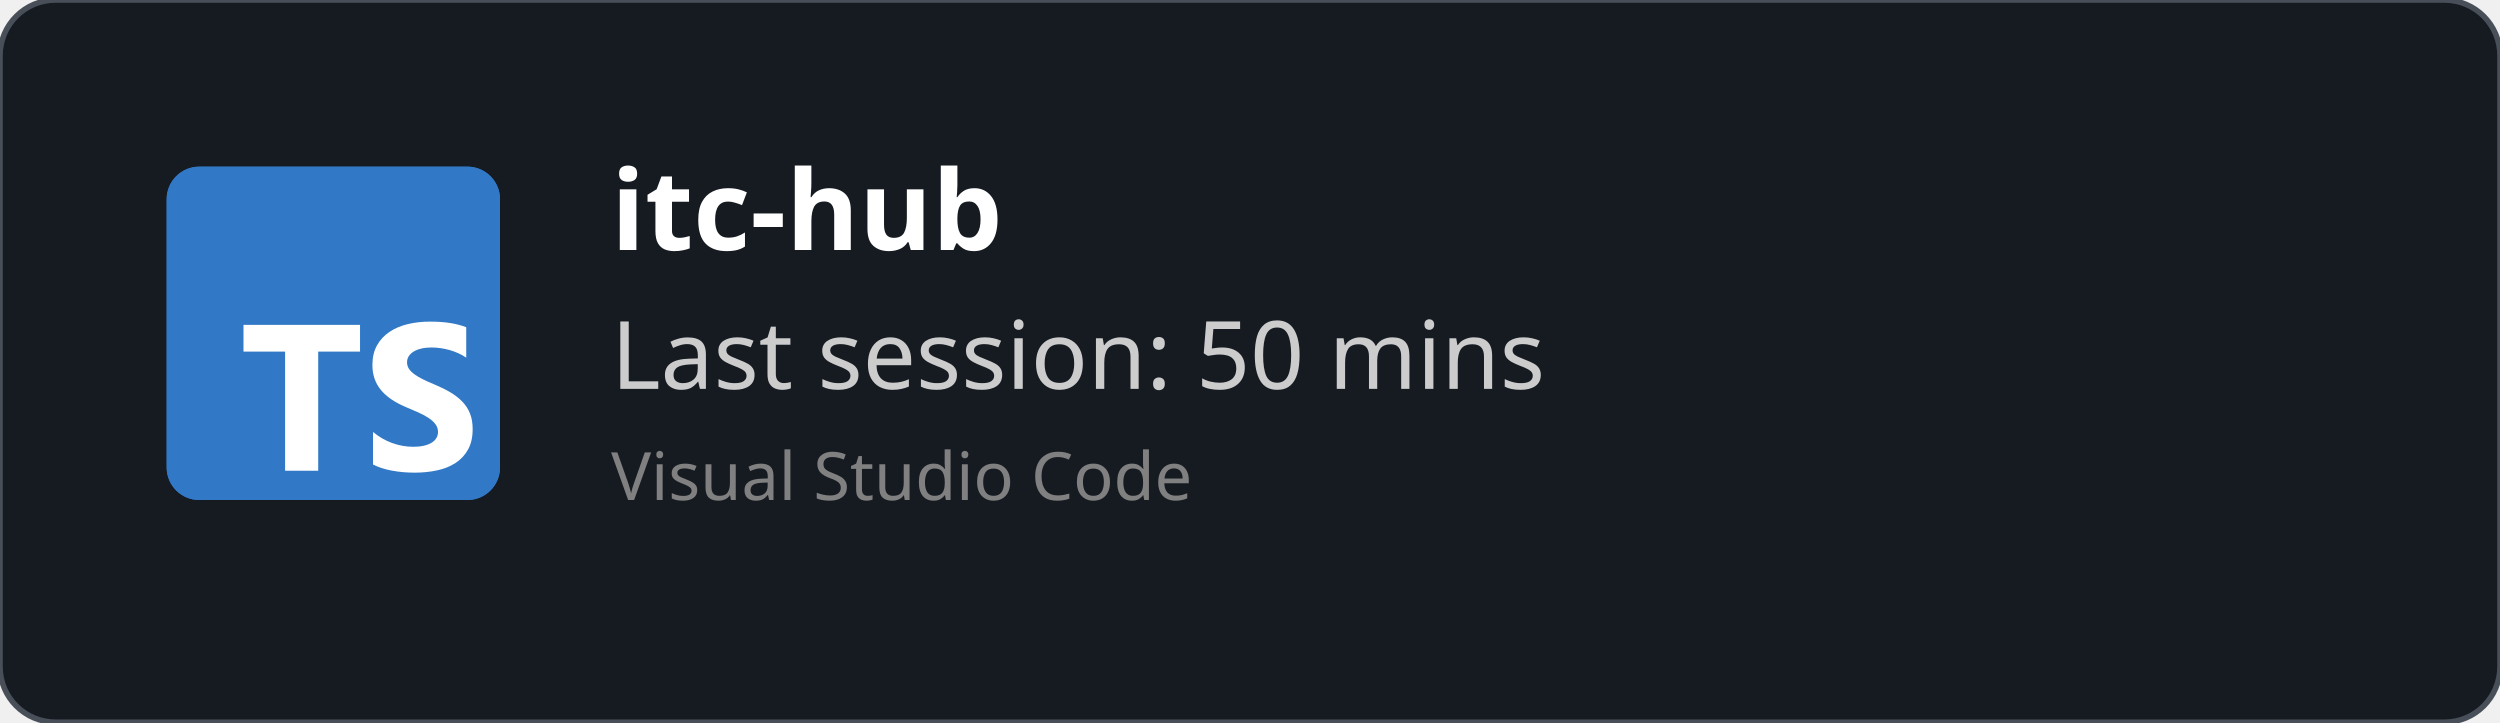
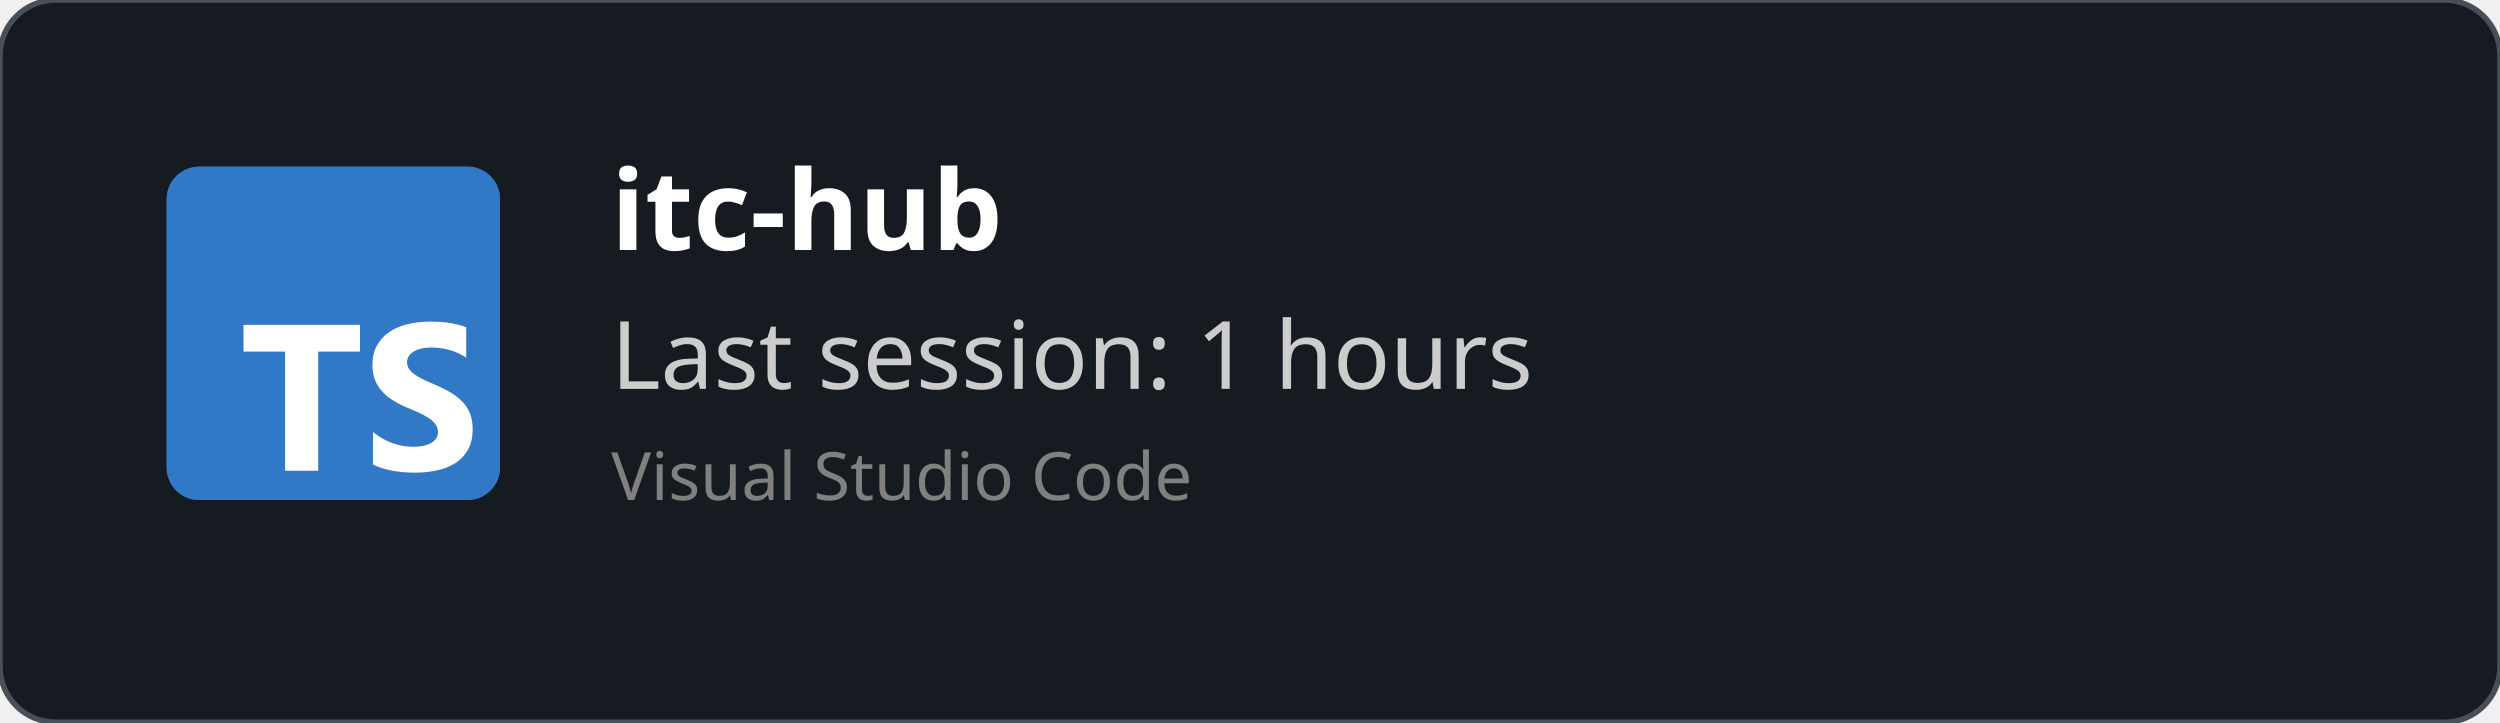
<svg xmlns="http://www.w3.org/2000/svg" width="450" height="130" viewBox="0 0 450 130" fill="none" role="img">
  <style>
    *{
        font-family: 'Segoe UI', Ubuntu, monospace
    }
    </style>
  <defs>
    <clipPath id="horizontalClip" x="20" y="20" width="500" height="200">
      <rect x="90" y="20" width="300" height="50" />
    </clipPath>
  </defs>
  <rect width="450" height="130" fill="rgba(22,27,34)" stroke="#484f58" stroke-width="1" fill-opacity="1" stroke-opacity="1" x="0" y="0" rx="10px" ry="10px">
    </rect>
  <svg fill="none" height="60" viewBox="0 0 512 512" width="60" x="30" y="30">
    <rect fill="#3178c6" height="512" rx="50" width="512" />
    <rect fill="#3178c6" height="512" rx="50" width="512" />
    <path clip-rule="evenodd" d="m316.939 407.424v50.061c8.138 4.172 17.763 7.3 28.875 9.386s22.823 3.129 35.135 3.129c11.999 0 23.397-1.147 34.196-3.442 10.799-2.294 20.268-6.075 28.406-11.342 8.138-5.266 14.581-12.15 19.328-20.65s7.121-19.007 7.121-31.522c0-9.074-1.356-17.026-4.069-23.857s-6.625-12.906-11.738-18.225c-5.112-5.319-11.242-10.091-18.389-14.315s-15.207-8.213-24.18-11.967c-6.573-2.712-12.468-5.345-17.685-7.9-5.217-2.556-9.651-5.163-13.303-7.822-3.652-2.66-6.469-5.476-8.451-8.448-1.982-2.973-2.974-6.336-2.974-10.091 0-3.441.887-6.544 2.661-9.308s4.278-5.136 7.512-7.118c3.235-1.981 7.199-3.52 11.894-4.615 4.696-1.095 9.912-1.642 15.651-1.642 4.173 0 8.581.313 13.224.938 4.643.626 9.312 1.591 14.008 2.894 4.695 1.304 9.259 2.947 13.694 4.928 4.434 1.982 8.529 4.276 12.285 6.884v-46.776c-7.616-2.92-15.937-5.084-24.962-6.492s-19.381-2.112-31.066-2.112c-11.895 0-23.163 1.278-33.805 3.833s-20.006 6.544-28.093 11.967c-8.086 5.424-14.476 12.333-19.171 20.729-4.695 8.395-7.043 18.433-7.043 30.114 0 14.914 4.304 27.638 12.912 38.172 8.607 10.533 21.675 19.45 39.204 26.751 6.886 2.816 13.303 5.579 19.25 8.291s11.086 5.528 15.415 8.448c4.33 2.92 7.747 6.101 10.252 9.543 2.504 3.441 3.756 7.352 3.756 11.733 0 3.233-.783 6.231-2.348 8.995s-3.939 5.162-7.121 7.196-7.147 3.624-11.894 4.771c-4.748 1.148-10.303 1.721-16.668 1.721-10.851 0-21.597-1.903-32.24-5.71-10.642-3.806-20.502-9.516-29.579-17.13zm-84.159-123.342h64.22v-41.082h-179v41.082h63.906v182.918h50.874z" fill="#fff" fill-rule="evenodd" />
  </svg>
  <text x="110" y="45" font-size="20" clip-path="url(#horizontalClip)" font-weight="bold" font-family="Ubuntu" fill="white">
    itc-hub
    </text>
  <text x="110" y="70" font-size="17px" font-family="Ubuntu" fill="#ccc">
-     Last session: 50 mins
+     Last session: 1 hours
    </text>
  <text x="110" y="90" font-size="12px" font-family="Ubuntu" fill="grey">
    Visual Studio Code
    </text>
</svg>
